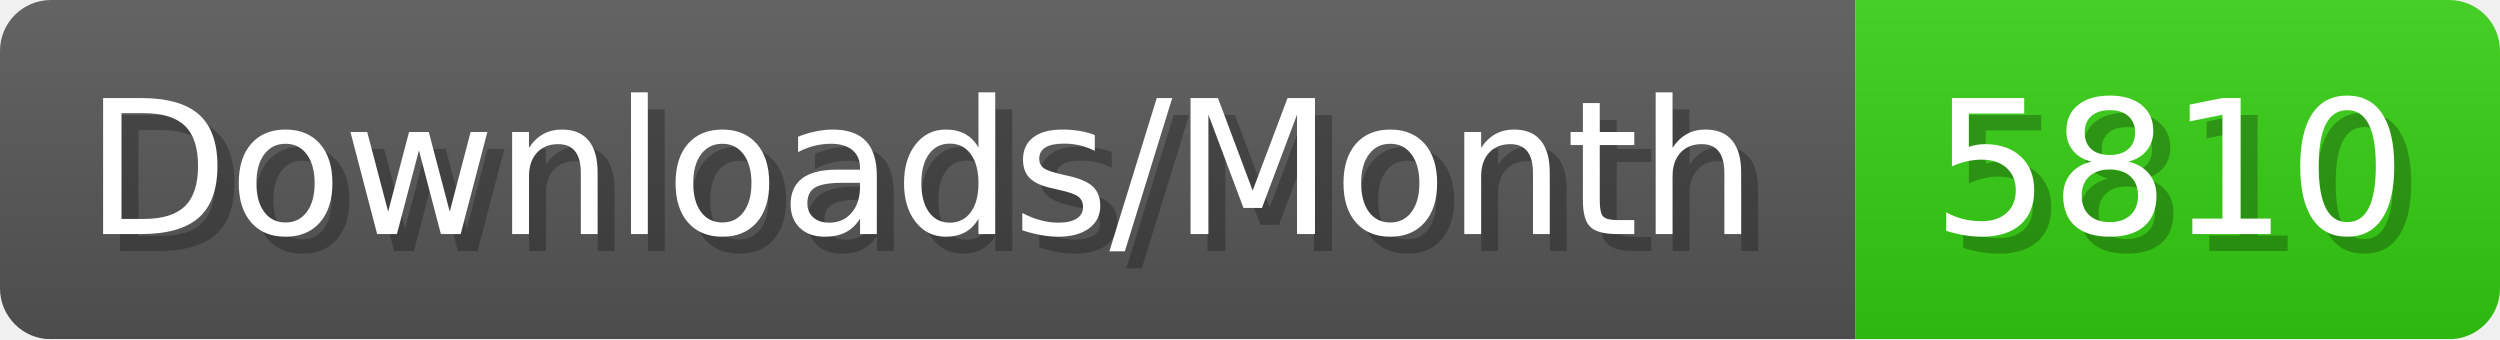
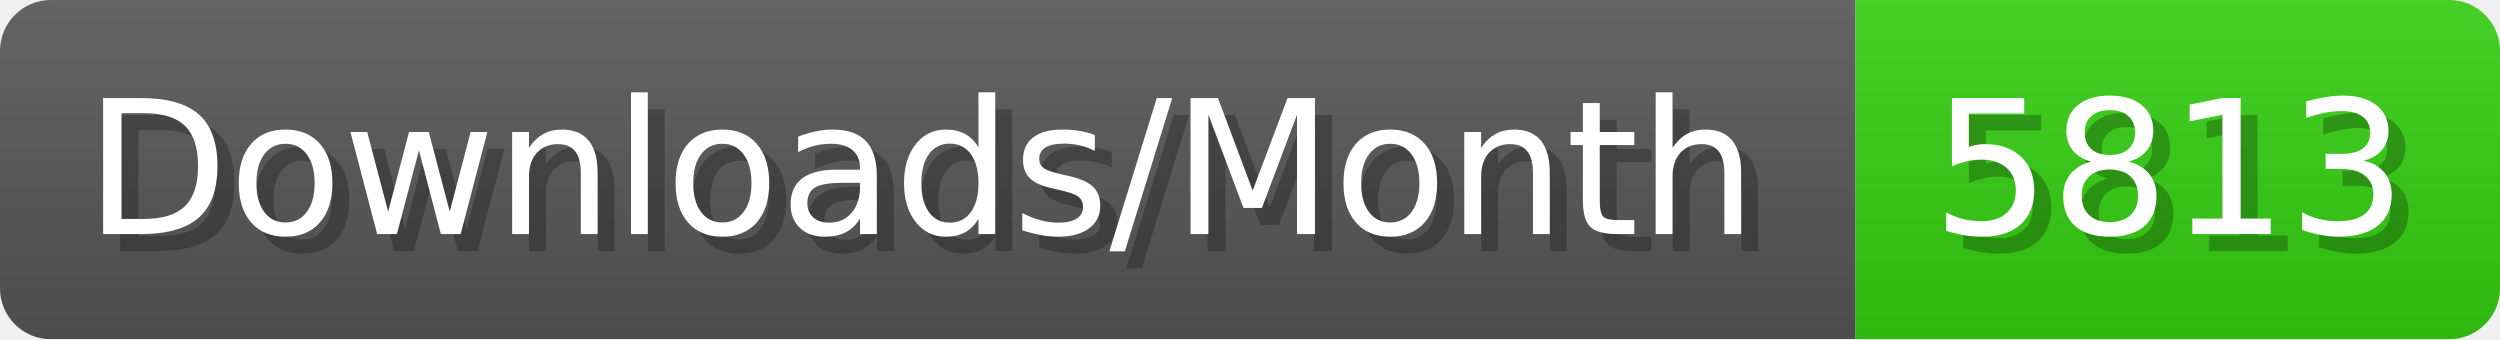
- <svg xmlns="http://www.w3.org/2000/svg" width="147.4" height="20" viewBox="0 0 1474 200" role="img" aria-label="Downloads/Month: 5810">
+ <svg xmlns="http://www.w3.org/2000/svg" width="147.4" height="20" viewBox="0 0 1474 200" role="img" aria-label="Downloads/Month: 5813">
  <linearGradient id="YlXUI" x2="0" y2="100%">
    <stop offset="0" stop-opacity=".1" stop-color="#EEE" />
    <stop offset="1" stop-opacity=".1" />
  </linearGradient>
  <mask id="JHhop">
    <rect width="1474" height="200" rx="30" fill="#FFF" />
  </mask>
  <g mask="url(#JHhop)">
    <rect width="1094" height="200" fill="#555" />
    <rect width="380" height="200" fill="#3C1" x="1094" />
    <rect width="1474" height="200" fill="url(#YlXUI)" />
  </g>
  <g aria-hidden="true" fill="#fff" text-anchor="start" font-family="Verdana,DejaVu Sans,sans-serif" font-size="110">
    <text x="60" y="148" textLength="994" fill="#000" opacity="0.25">Downloads/Month</text>
    <text x="50" y="138" textLength="994">Downloads/Month</text>
-     <text x="1149" y="148" textLength="280" fill="#000" opacity="0.25">5810</text>
-     <text x="1139" y="138" textLength="280">5810</text>
+     <text x="1149" y="148" textLength="280" fill="#000" opacity="0.25">5813</text>
+     <text x="1139" y="138" textLength="280">5813</text>
  </g>
</svg>
